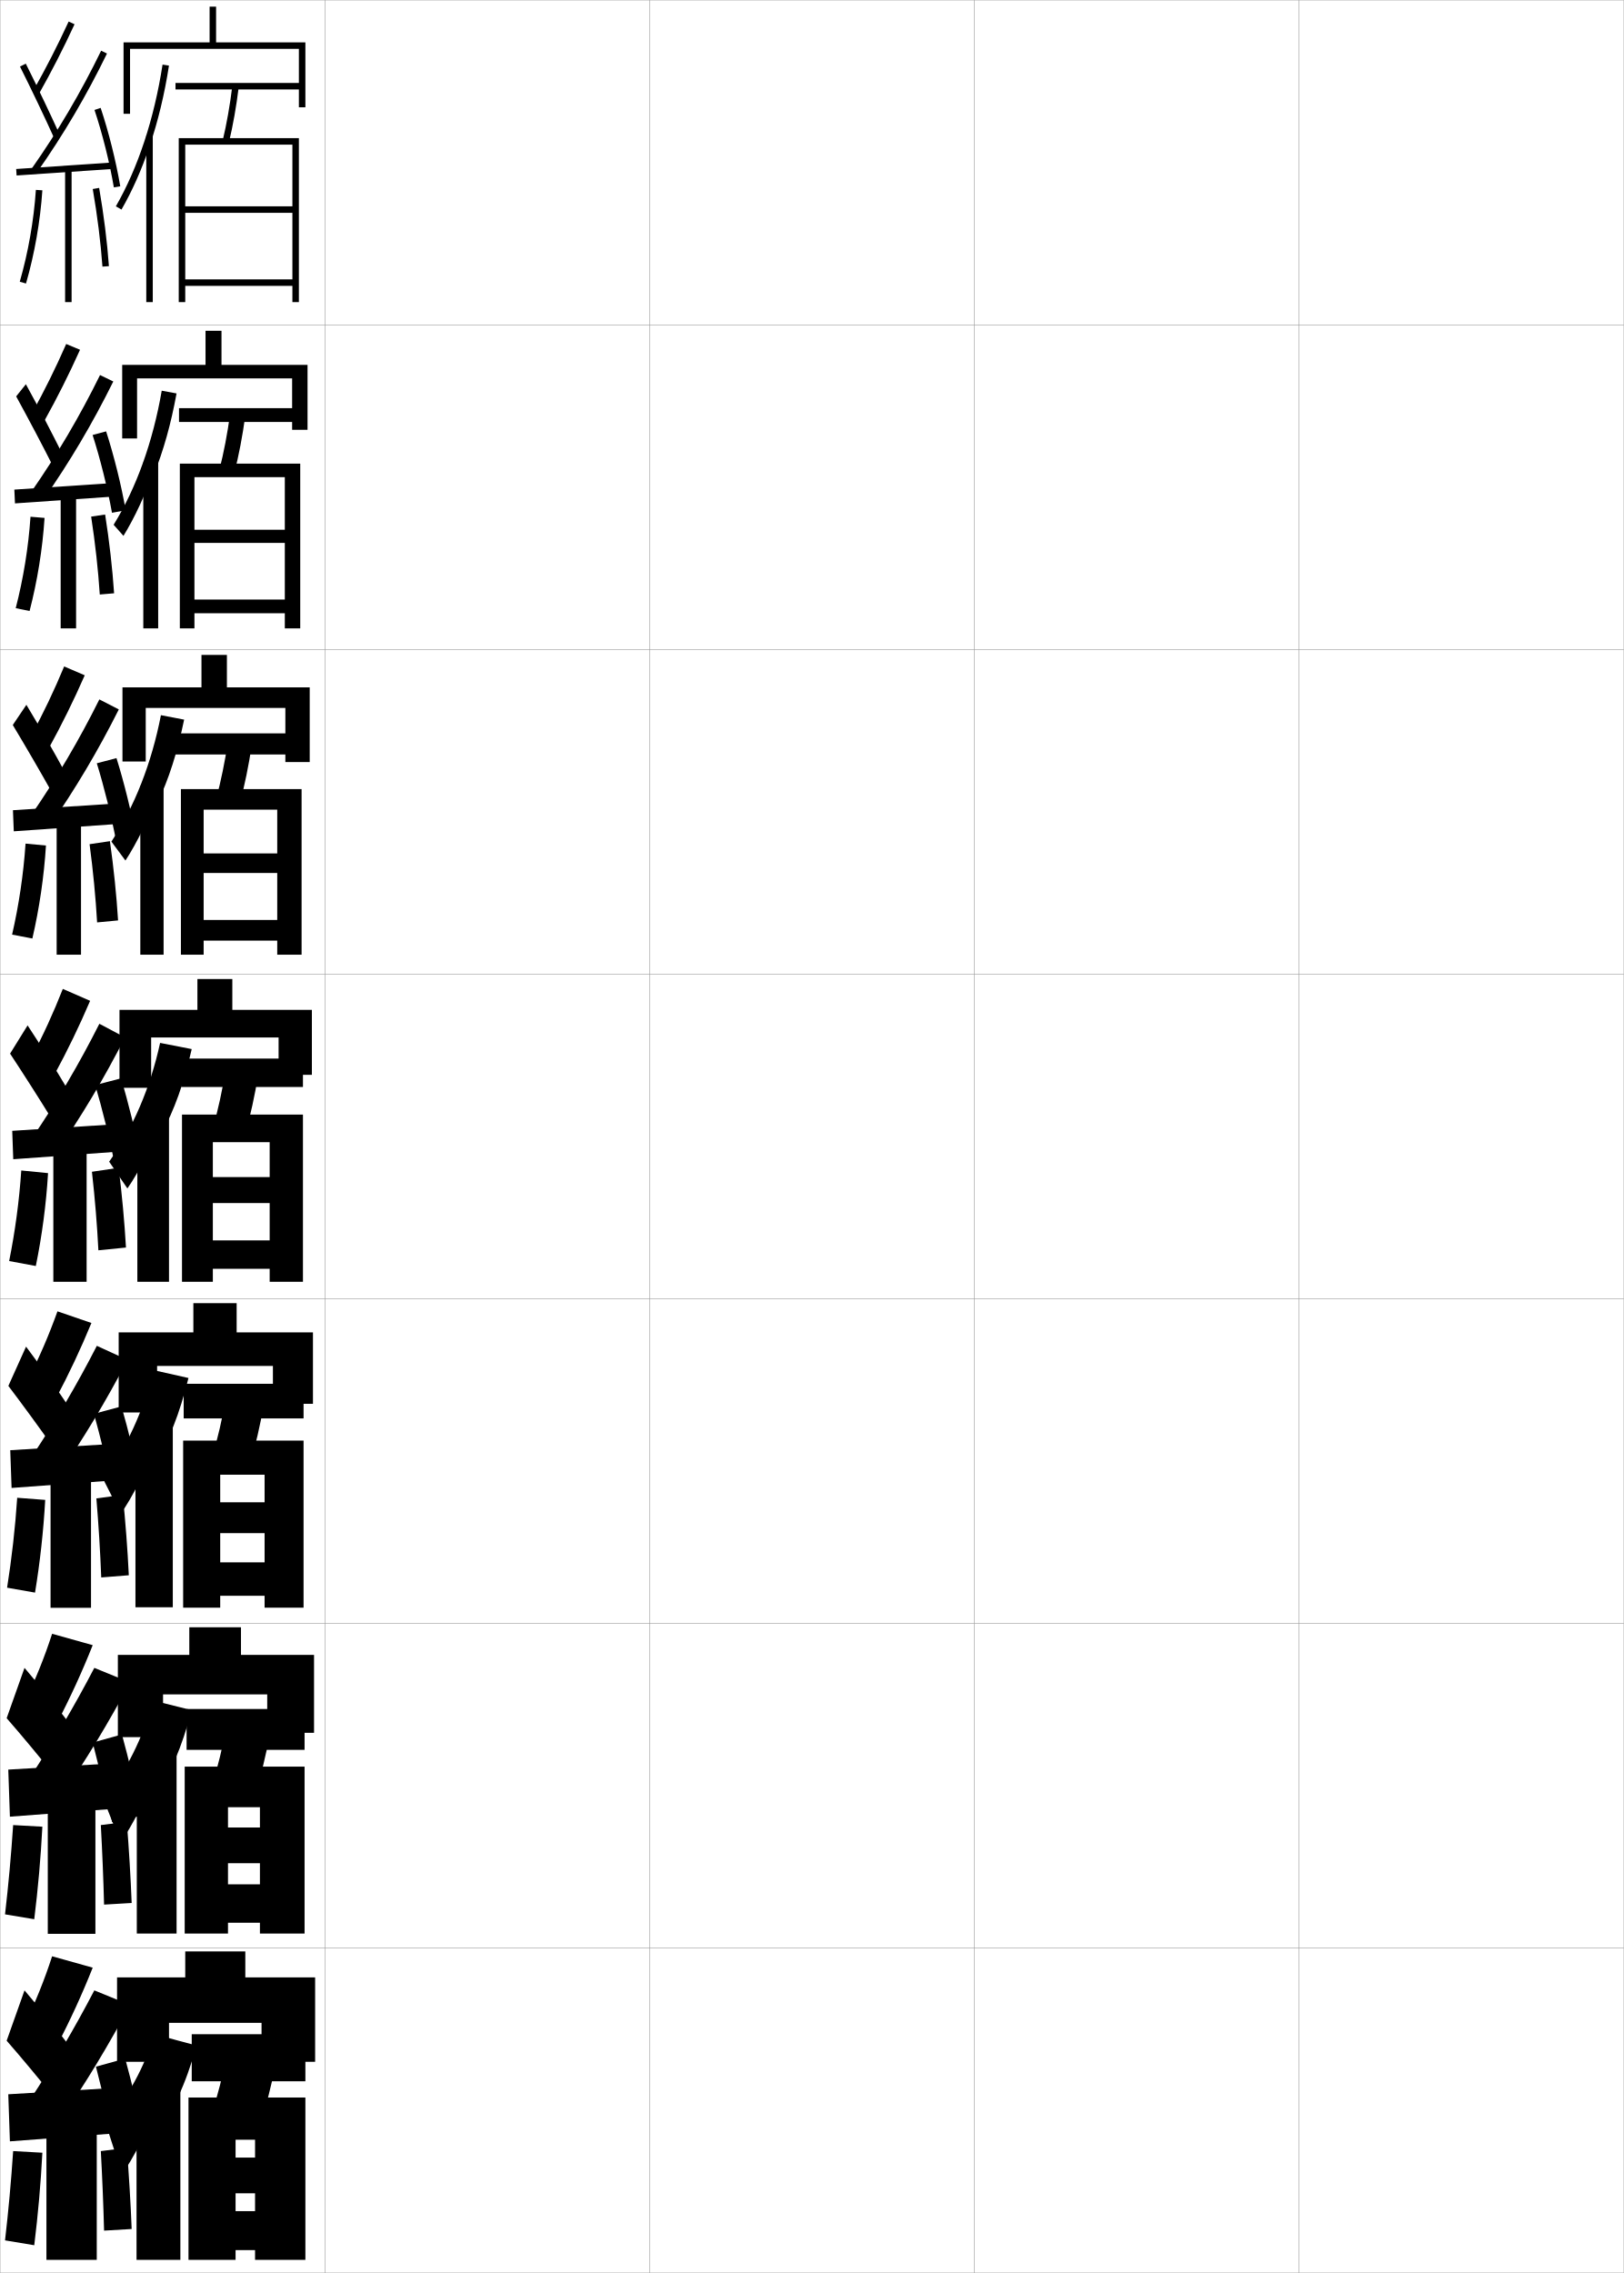
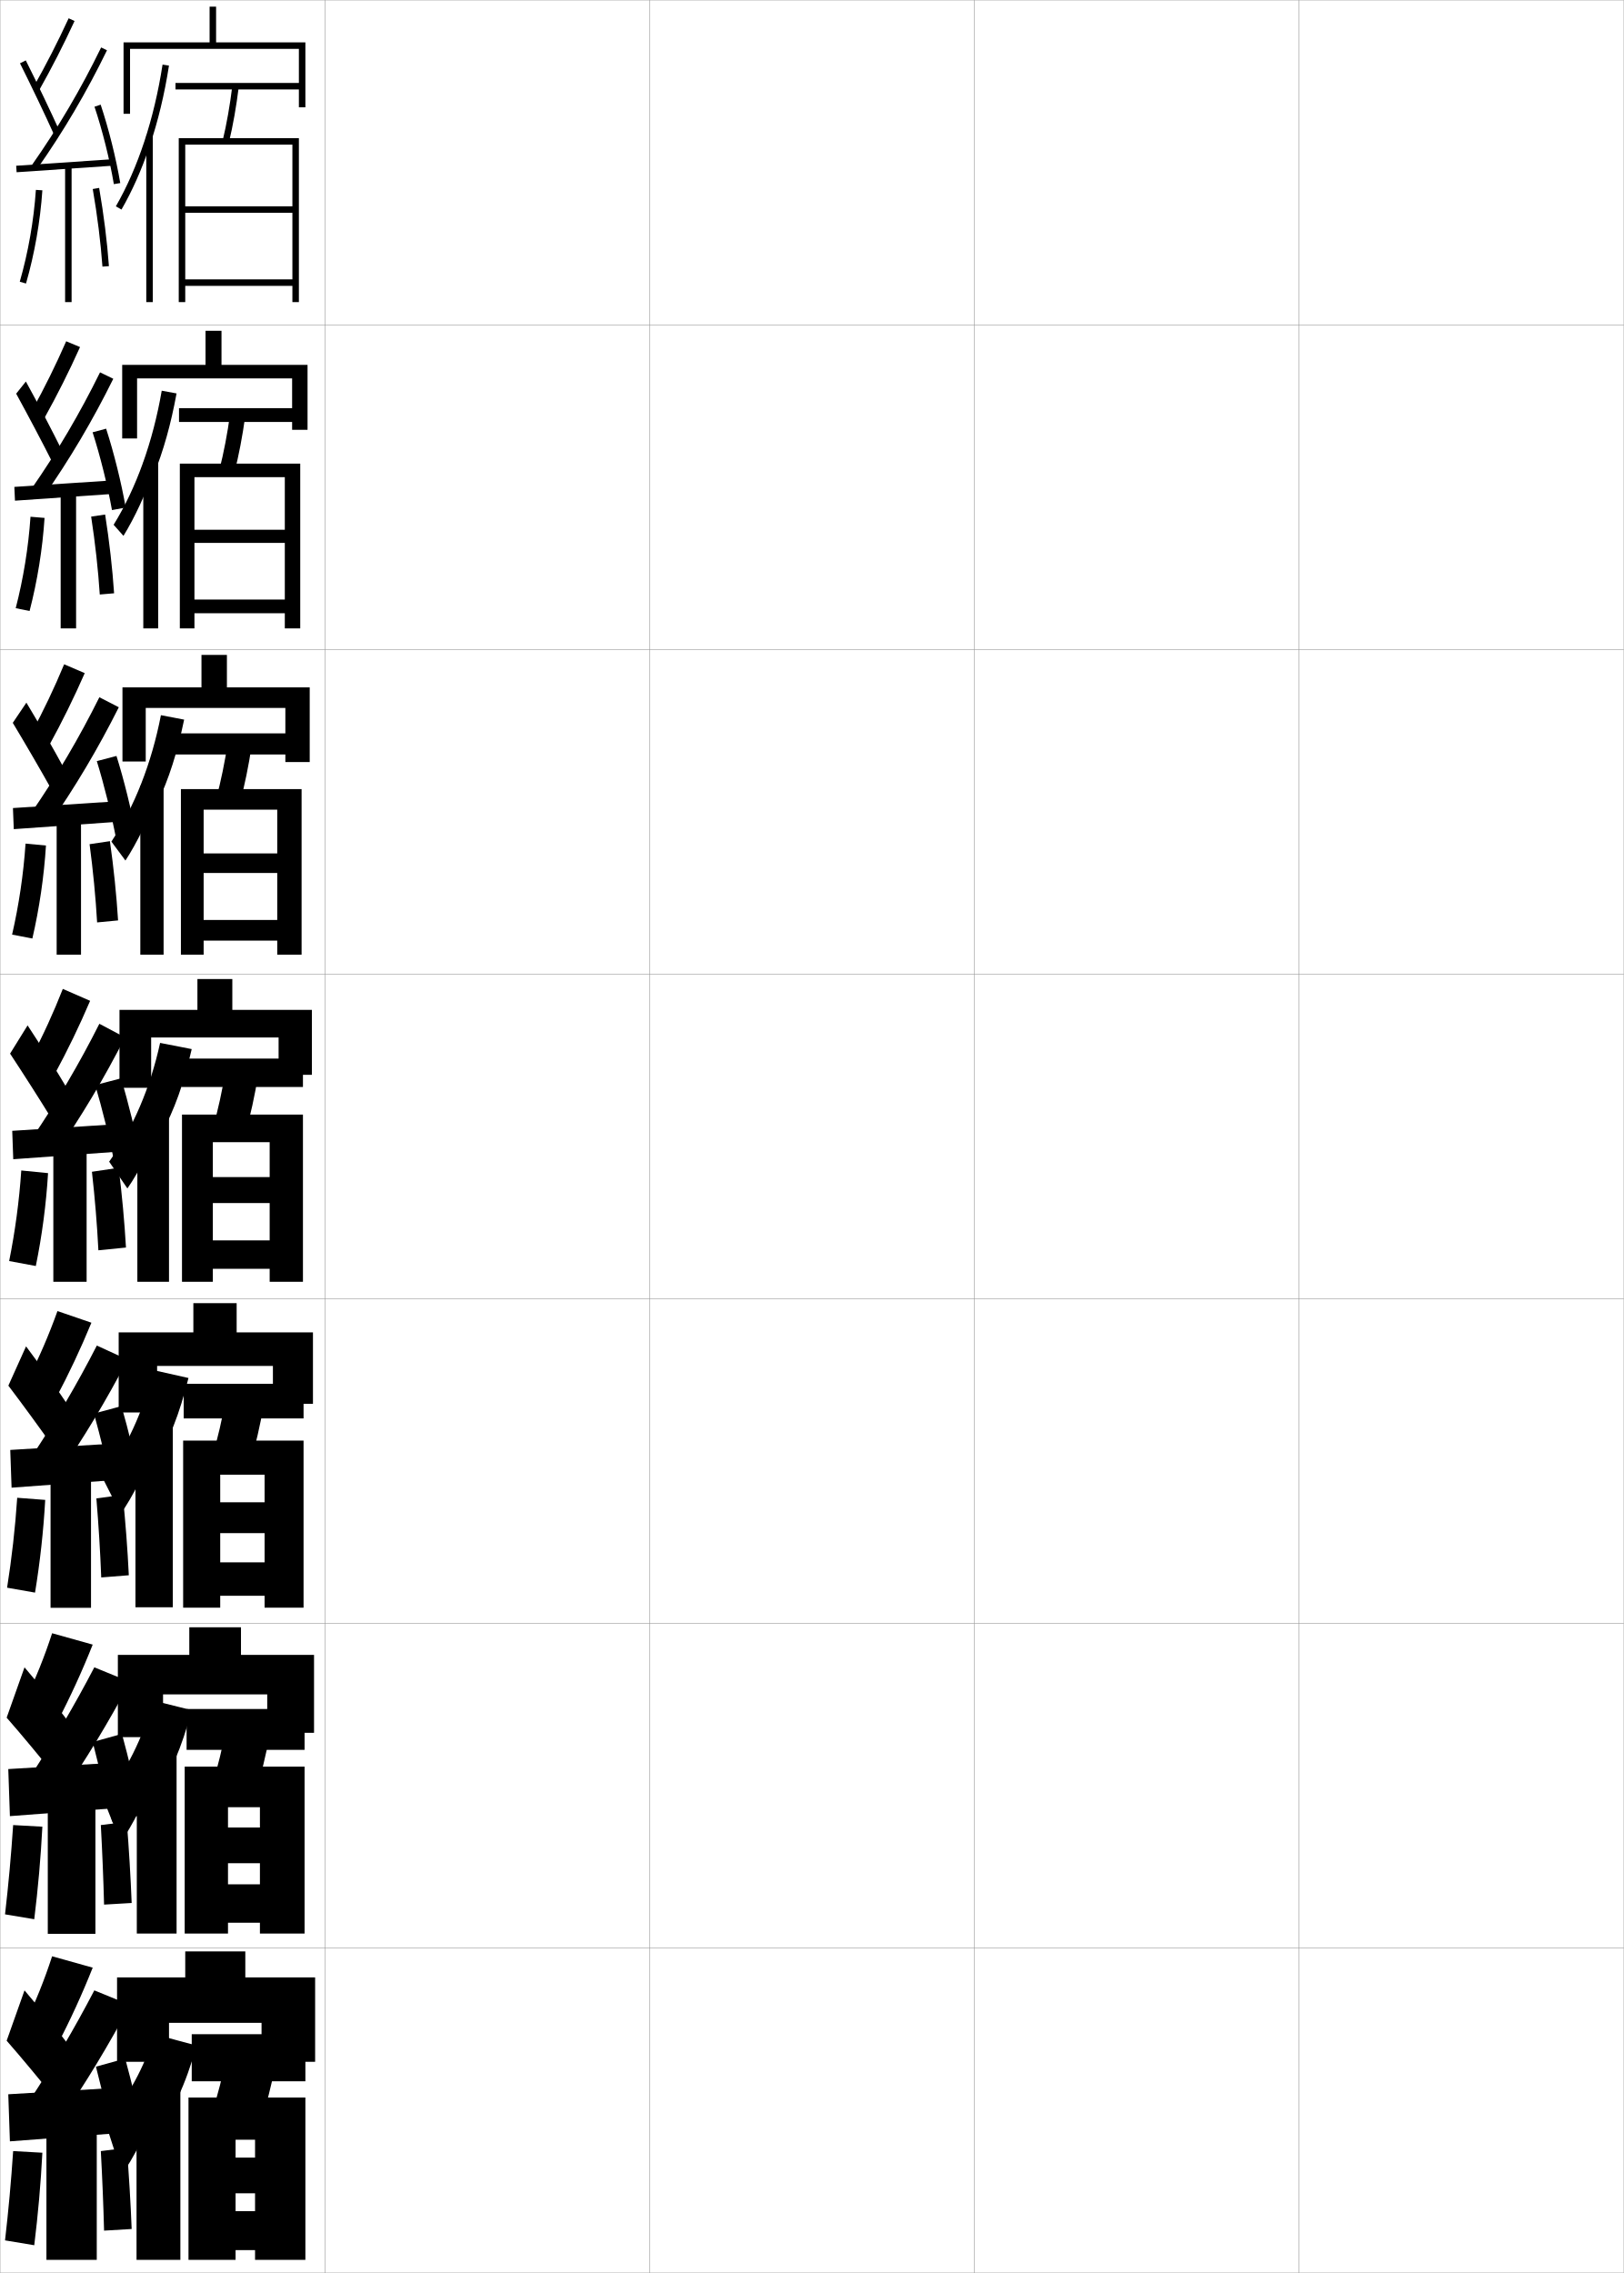
<svg xmlns="http://www.w3.org/2000/svg" width="500.1" height="700.1" viewBox="0 0 500.1 700.1" overflow="visible" enable-background="new 0 0 500.1 700.1" xml:space="preserve">
  <g id="glyphs">
    <g>
      <rect x="0.05" y="0.05" fill="none" stroke="#999999" stroke-width="0.1" width="100" height="100" />
      <rect x="0.05" y="100.05" fill="none" stroke="#999999" stroke-width="0.1" width="100" height="100" />
      <rect x="0.05" y="200.05" fill="none" stroke="#999999" stroke-width="0.1" width="100" height="100" />
      <rect x="0.05" y="300.05" fill="none" stroke="#999999" stroke-width="0.1" width="100" height="100" />
      <rect x="0.05" y="400.05" fill="none" stroke="#999999" stroke-width="0.1" width="100" height="100" />
      <rect x="0.05" y="500.05" fill="none" stroke="#999999" stroke-width="0.1" width="100" height="100" />
      <rect x="0.05" y="600.05" fill="none" stroke="#999999" stroke-width="0.1" width="100" height="100" />
      <rect x="100.05" y="0.05" fill="none" stroke="#999999" stroke-width="0.1" width="100" height="100" />
      <rect x="100.05" y="100.05" fill="none" stroke="#999999" stroke-width="0.1" width="100" height="100" />
      <rect x="100.05" y="200.05" fill="none" stroke="#999999" stroke-width="0.1" width="100" height="100" />
      <rect x="100.05" y="300.05" fill="none" stroke="#999999" stroke-width="0.1" width="100" height="100" />
      <rect x="100.05" y="400.05" fill="none" stroke="#999999" stroke-width="0.1" width="100" height="100" />
      <rect x="100.05" y="500.05" fill="none" stroke="#999999" stroke-width="0.1" width="100" height="100" />
      <rect x="100.05" y="600.05" fill="none" stroke="#999999" stroke-width="0.1" width="100" height="100" />
      <rect x="200.05" y="0.05" fill="none" stroke="#999999" stroke-width="0.1" width="100" height="100" />
      <rect x="200.05" y="100.05" fill="none" stroke="#999999" stroke-width="0.1" width="100" height="100" />
      <rect x="200.05" y="200.05" fill="none" stroke="#999999" stroke-width="0.1" width="100" height="100" />
      <rect x="200.05" y="300.05" fill="none" stroke="#999999" stroke-width="0.1" width="100" height="100" />
      <rect x="200.05" y="400.05" fill="none" stroke="#999999" stroke-width="0.1" width="100" height="100" />
      <rect x="200.05" y="500.05" fill="none" stroke="#999999" stroke-width="0.1" width="100" height="100" />
      <rect x="200.05" y="600.05" fill="none" stroke="#999999" stroke-width="0.1" width="100" height="100" />
      <rect x="300.05" y="0.05" fill="none" stroke="#999999" stroke-width="0.1" width="100" height="100" />
      <rect x="300.05" y="100.05" fill="none" stroke="#999999" stroke-width="0.1" width="100" height="100" />
      <rect x="300.05" y="200.05" fill="none" stroke="#999999" stroke-width="0.1" width="100" height="100" />
      <rect x="300.05" y="300.05" fill="none" stroke="#999999" stroke-width="0.1" width="100" height="100" />
      <rect x="300.05" y="400.05" fill="none" stroke="#999999" stroke-width="0.1" width="100" height="100" />
      <rect x="300.05" y="500.05" fill="none" stroke="#999999" stroke-width="0.1" width="100" height="100" />
      <rect x="300.05" y="600.05" fill="none" stroke="#999999" stroke-width="0.1" width="100" height="100" />
      <rect x="400.05" y="0.05" fill="none" stroke="#999999" stroke-width="0.1" width="100" height="100" />
      <rect x="400.05" y="100.05" fill="none" stroke="#999999" stroke-width="0.1" width="100" height="100" />
      <rect x="400.05" y="200.05" fill="none" stroke="#999999" stroke-width="0.1" width="100" height="100" />
      <rect x="400.05" y="300.05" fill="none" stroke="#999999" stroke-width="0.1" width="100" height="100" />
      <rect x="400.05" y="400.05" fill="none" stroke="#999999" stroke-width="0.1" width="100" height="100" />
      <rect x="400.05" y="500.05" fill="none" stroke="#999999" stroke-width="0.1" width="100" height="100" />
      <rect x="400.05" y="600.05" fill="none" stroke="#999999" stroke-width="0.1" width="100" height="100" />
    </g>
    <g>
      <path d="M37.55,669.55c3.003-3.595,8.739-14.976,10-20v8.5      c5.882-8.093,9.458-15.52,13-28l-13-3.5c-3.058,10.189-8.176,19.466-15,27.5      L37.55,669.55z" />
      <rect x="42.05" y="642.05" width="13.5" height="54" />
    </g>
    <g>
      <path d="M37.11,567.383c3.172-4.04,8.589-14.769,10.106-20.244v7.083      c5.335-8.028,8.653-15.611,11.831-27.48l-11.913-2.967      c-3.042,11.399-8.25,21.761-15.229,30.525L37.11,567.383z" />
      <rect x="42.133" y="540.091" width="12.25" height="55.458" />
    </g>
    <g>
      <path d="M37.172,466.217c3.341-4.487,8.438-14.562,10.211-20.488v5.666      c4.789-7.964,7.848-15.704,10.663-26.961l-10.825-2.435      c-3.027,12.61-8.325,24.055-15.46,33.551L37.172,466.217z" />
      <rect x="41.716" y="439.133" width="11.5" height="55.917" />
    </g>
    <g>
      <path d="M46.05,45.086c2.604-7.708,4.629-16.075,5.988-24.884l-1.977-0.305      c-2.578,16.697-7.55,31.793-14.379,43.653l1.734,0.998      C40.753,58.754,43.647,52.201,46.05,45.086L46.05,45.086z" />
      <rect x="45.05" y="41.8" width="2" height="51.25" />
    </g>
    <g>
      <path d="M47.216,146.579c3.149-7.772,5.434-15.982,7.157-25.402l-4.564-0.837      c-2.722,15.738-7.833,29.979-14.815,41.294l3.028,3.416      c3.394-5.508,6.917-13.017,9.194-19.887V146.579z" />
      <rect x="44.133" y="142.425" width="4.583" height="51.125" />
    </g>
    <g>
      <path d="M48.383,247.574c3.696-7.836,6.238-15.89,8.326-25.922l-7.151-1.37      c-2.867,14.78-8.116,28.164-15.252,38.935l4.323,5.833      c3.452-5.22,7.602-13.686,9.755-20.309V247.574z" />
      <rect x="43.216" y="242.05" width="7.167" height="52" />
    </g>
    <g>
      <path d="M39.233,366.05c3.51-4.933,8.287-14.354,10.316-20.732v4.25      c4.242-7.9,7.043-15.797,9.494-26.441l-9.738-1.902      c-3.011,13.821-8.399,26.35-15.689,36.576L39.233,366.05z" />
      <rect x="42.3" y="343.675" width="9.75" height="51.125" />
    </g>
    <g>
      <rect x="54.05" y="25.55" width="39" height="2" />
      <path d="M68.577,43.317l1.945,0.465c1.238-5.175,2.255-10.932,3.02-17.109      l-1.984-0.246C70.802,32.531,69.799,38.214,68.577,43.317z" />
      <polygon points="57.05,44.55 90.05,44.55 90.05,63.55 57.05,63.55       57.05,65.55 90.05,65.55 90.05,86.05 57.05,86.05 57.05,88.05       90.05,88.05 90.05,93.05 92.05,93.05 92.05,42.55 55.05,42.55       55.05,93.05 57.05,93.05 " />
    </g>
    <g>
      <rect x="55.133" y="125.716" width="38" height="4.25" />
      <path d="M72.193,145.576c1.354-5.296,2.474-11.154,3.35-17.508l-4.654-0.705      c-0.868,6.293-1.977,12.089-3.317,17.326L72.193,145.576z" />
      <polygon points="87.716,163.167 59.883,163.167 59.883,167.216 87.716,167.216       87.716,184.667 59.883,184.667 59.883,188.883 87.716,188.883 87.716,193.55       92.466,193.55 92.466,142.8 55.383,142.8 55.383,193.55 59.883,193.55       59.883,146.966 87.716,146.966 " />
    </g>
    <g>
      <rect x="53.216" y="225.883" width="40" height="6.5" />
      <path d="M73.865,247.371c1.47-5.419,2.693-11.376,3.68-17.906l-7.323-1.164      c-0.98,6.481-2.195,12.39-3.654,17.761L73.865,247.371z" />
      <polygon points="85.383,262.858 62.716,262.858 62.716,268.883 85.383,268.883       85.383,283.358 62.716,283.358 62.716,289.717 85.383,289.717 85.383,294.05       92.883,294.05 92.883,243.05 55.716,243.05 55.716,294.05 62.716,294.05       62.716,249.383 85.383,249.383 " />
    </g>
    <g>
      <g>
        <rect x="55.8" y="326.05" width="37.5" height="8.75" />
        <path d="M75.536,349.166c1.586-5.541,2.912-11.599,4.01-18.305l-9.992-1.623       c-1.093,6.67-2.413,12.69-3.99,18.195L75.536,349.166z" />
        <polygon points="83.05,362.55 65.55,362.55 65.55,370.55 83.05,370.55        83.05,382.05 65.55,382.05 65.55,390.8 83.05,390.8 83.05,394.8        93.3,394.8 93.3,343.3 56.05,343.3 56.05,394.8 65.55,394.8        65.55,351.8 83.05,351.8 " />
      </g>
      <g>
        <rect x="56.571" y="426.216" width="36.917" height="10.668" />
        <path d="M76.979,450.96c1.701-5.662,3.131-11.82,4.34-18.703L69.656,430.175       c-1.205,6.859-2.631,12.992-4.326,18.631L76.979,450.96z" />
        <polygon points="81.487,462.716 67.821,462.716 67.821,472.216 81.487,472.216        81.487,481.216 67.821,481.216 67.821,491.508 81.487,491.508 81.487,495.175        93.487,495.175 93.487,443.716 56.404,443.716 56.404,495.175 67.821,495.175        67.821,454.216 81.487,454.216 " />
      </g>
      <g>
        <rect x="57.467" y="526.383" width="36.333" height="12.584" />
        <path d="M78.545,552.755c1.817-5.785,3.351-12.042,4.67-19.102l-13.331-2.541       c-1.317,7.047-2.849,13.292-4.663,19.065L78.545,552.755z" />
        <polygon points="80.05,562.883 70.217,562.883 70.217,573.883 80.05,573.883        80.05,580.383 70.217,580.383 70.217,592.216 80.05,592.216 80.05,595.549        93.8,595.549 93.8,544.133 56.883,544.133 56.883,595.549 70.217,595.549        70.217,556.633 80.05,556.633 " />
      </g>
    </g>
    <g>
      <rect x="59.05" y="626.55" width="35" height="14.5" />
      <path d="M80.05,654.55c1.933-5.907,3.57-12.265,5-19.5l-15-3      c-1.43,7.235-3.067,13.593-5,19.5L80.05,654.55z" />
      <polygon points="78.55,664.55 72.55,664.55 72.55,675.55 78.55,675.55       78.55,681.05 72.55,681.05 72.55,693.05 78.55,693.05 78.55,696.05       94.05,696.05 94.05,646.05 58.05,646.05 58.05,696.05 72.55,696.05       72.55,659.05 78.55,659.05 " />
    </g>
    <g>
      <polygon points="80.55,623.05 80.55,635.05 97.05,635.05 97.05,609.05       75.55,609.05 75.55,601.05 57.05,601.05 57.05,609.05 36.05,609.05       36.05,635.05 52.05,635.05 52.05,623.05 " />
      <polygon points="82.3,533.717 96.716,533.717 96.716,509.716 74.216,509.716       74.216,501.216 58.299,501.216 58.299,509.716 36.299,509.716 36.299,535.05       50.216,535.05 50.216,521.883 82.3,521.883 " />
      <polygon points="84.05,432.383 96.383,432.383 96.383,410.383 72.883,410.383       72.883,401.383 59.55,401.383 59.55,410.383 36.55,410.383 36.55,435.05       48.383,435.05 48.383,420.717 84.05,420.717 " />
      <polygon points="85.8,331.05 96.05,331.05 96.05,311.05 71.55,311.05       71.55,301.55 60.8,301.55 60.8,311.05 36.8,311.05 36.8,335.05       46.55,335.05 46.55,319.55 85.8,319.55 " />
    </g>
    <g>
      <path d="M7.55,623.55l10,6.5c4.062-7.768,7.784-15.886,11-24l-12.5-3.5      C13.698,609.793,10.912,616.76,7.55,623.55z" />
      <path d="M2.05,628.55c4.521,5.159,10.724,12.638,15,18l5-15.5      c-3.977-5.259-9.525-12.163-14.5-18L2.05,628.55z" />
      <path d="M9.05,647.05l9.5,6c7.966-11.651,14.856-23.062,21.5-35.5l-11-4.5      C22.864,624.91,16.369,635.917,9.05,647.05z" />
      <polygon points="36.05,657.05 36.05,643.05 2.55,645.05 3.05,659.55 " />
      <path d="M29.55,636.55c1.783,6.949,4.351,17.411,6,24.5l9-2      c-1.52-7.368-4.032-17.837-6-25L29.55,636.55z" />
      <rect x="14.3" y="654.55" width="15.5" height="41.5" />
      <path d="M1.55,690.05l9,1.5c1.162-9.433,2.002-18.897,2.5-28.5l-9-0.5      C3.43,671.855,2.61,680.882,1.55,690.05z" />
      <path d="M40.55,686.55c-0.311-7.939-0.842-16.79-1.5-25l-8,1      c0.452,8.218,0.794,16.56,1,24.5L40.55,686.55z" />
    </g>
    <g>
-       <path d="M10.179,28.059l1.742,0.982c4.016-7.114,7.625-14.171,11.037-21.572      l-1.816-0.838C17.753,13.982,14.167,20.991,10.179,28.059z" />
-       <path d="M6.155,20.497c3.515,7.019,7.727,15.845,10.482,21.963l1.824-0.82      c-2.766-6.142-6.992-14.997-10.518-22.037L6.155,20.497z" />
-       <path d="M9.731,51.976l1.637,1.148c8.229-11.715,15.287-23.699,21.581-36.637      l-1.799-0.875C24.904,28.453,17.898,40.348,9.731,51.976z" />
-       <rect x="18.799" y="37.266" transform="matrix(-0.0678472 -0.9976957 0.9976957 -0.0678472 -30.78722 75.33493)" width="2.001" height="29.568" />
-       <path d="M29.102,33.867c2.435,7.277,4.664,16.192,5.962,23.85l1.973-0.334      c-1.314-7.753-3.572-16.781-6.038-24.15L29.102,33.867z" />
-       <rect x="20.05" y="52.05" width="2" height="41" />
+       <path d="M10.179,27.059l1.742,0.982c4.016-7.114,7.625-14.171,11.037-21.572      l-1.816-0.838C17.753,12.982,14.167,19.991,10.179,27.059z" />
+       <path d="M6.155,19.497c3.515,7.019,7.727,15.845,10.482,21.963l1.824-0.82      c-2.766-6.142-6.992-14.997-10.518-22.037L6.155,19.497z" />
+       <path d="M9.731,50.976l1.637,1.148c8.229-11.715,15.287-23.699,21.581-36.637      l-1.799-0.875C24.904,27.453,17.898,39.348,9.731,50.976z" />
+       <rect x="18.799" y="36.266" transform="matrix(-0.0678472 -0.9976957 0.9976957 -0.0678472 -29.78953 74.26709)" width="2.001" height="29.568" />
+       <path d="M29.102,32.867c2.435,7.277,4.664,16.192,5.962,23.85l1.973-0.334      c-1.314-7.753-3.572-16.781-6.038-24.15L29.102,32.867z" />
+       <rect x="20.05" y="51.05" width="2" height="42" />
      <path d="M6.089,86.773l1.922,0.553c2.645-9.195,4.386-19.123,5.037-28.709      l-1.996-0.135C10.411,67.929,8.694,77.712,6.089,86.773z" />
      <path d="M28.564,58.221c1.417,8.181,2.45,16.445,2.987,23.901l1.996-0.145      c-0.543-7.52-1.584-15.854-3.013-24.099L28.564,58.221z" />
    </g>
    <g>
-       <path d="M9.833,127.307l3.785,2.402c4.023-7.223,7.651-14.456,11.031-21.977      l-4.264-1.782C17.169,113.284,13.716,120.286,9.833,127.307z" />
-       <path d="M4.979,122.089c3.683,6.708,8.226,15.31,11.235,21.303l2.937-3.684      c-2.968-5.995-7.415-14.525-11.181-21.364L4.979,122.089z" />
-       <path d="M9.626,151.488l3.697,2.457c8.185-11.705,15.216-23.593,21.567-36.447      l-4.082-1.979C24.573,128.196,17.652,139.942,9.626,151.488z" />
-       <polygon points="4.418,150.802 4.614,155.048 34.698,152.965 34.585,148.801 " />
-       <path d="M28.518,133.981c2.326,7.223,4.612,16.396,5.969,23.958l4.227-0.778      c-1.349-7.689-3.649-16.957-6.032-24.293L28.518,133.981z" />
-       <rect x="18.684" y="152.467" width="4.75" height="41.083" />
+       <path d="M9.833,126.473l3.785,2.402c4.023-7.223,7.651-14.456,11.031-21.977      l-4.264-1.782C17.169,112.451,13.716,119.453,9.833,126.473z" />
+       <path d="M4.979,121.255c3.683,6.708,8.226,15.31,11.235,21.303l2.937-3.684      c-2.968-5.995-7.415-14.525-11.181-21.364L4.979,121.255z" />
+       <path d="M9.626,150.655l3.697,2.457c8.185-11.705,15.216-23.593,21.567-36.447      l-4.082-1.979C24.573,127.363,17.652,139.109,9.626,150.655z" />
+       <polygon points="4.418,149.968 4.614,154.214 34.698,152.131 34.585,147.967 " />
+       <path d="M28.518,133.148c2.326,7.223,4.612,16.396,5.969,23.958l4.227-0.778      c-1.349-7.689-3.649-16.957-6.032-24.293L28.518,133.148z" />
+       <rect x="18.684" y="151.633" width="4.75" height="41.917" />
      <path d="M4.841,187.32l4.268,0.877c2.397-9.235,3.988-19.086,4.614-28.675      l-4.33-0.362C8.756,168.583,7.189,178.24,4.841,187.32z" />
      <path d="M35.14,182.735c-0.512-7.637-1.469-16.058-2.762-24.254l-4.305,0.637      c1.248,8.141,2.166,16.416,2.655,23.997L35.14,182.735z" />
    </g>
    <g>
-       <path d="M9.618,226.555l5.453,3.822c4.03-7.331,7.678-14.742,11.024-22.381      l-6.336-2.726C16.717,212.586,13.397,219.582,9.618,226.555z" />
-       <path d="M3.936,223.306c3.85,6.397,8.726,14.774,11.988,20.642l4.05-6.172      c-3.17-5.849-7.838-14.054-11.845-20.691L3.936,223.306z" />
-       <path d="M9.653,251l5.383,3.766c8.141-11.694,15.144-23.486,21.554-36.258      l-5.99-3.083C24.373,227.939,17.538,239.538,9.653,251z" />
-       <polygon points="3.987,249.551 4.243,256.048 34.91,253.882 34.82,247.551 " />
-       <path d="M29.816,235.095c2.218,7.168,4.56,16.599,5.975,24.066l6.107-1.223      c-1.383-7.625-3.725-17.133-6.025-24.435L29.816,235.095z" />
-       <rect x="17.449" y="252.883" width="7.5" height="41.167" />
+       <path d="M9.618,225.889l5.453,3.822c4.03-7.331,7.678-14.742,11.024-22.381      l-6.336-2.726C16.717,211.92,13.397,218.915,9.618,225.889z" />
+       <path d="M3.936,222.64c3.85,6.397,8.726,14.774,11.988,20.642l4.05-6.172      c-3.17-5.849-7.838-14.054-11.845-20.691L3.936,222.64z" />
+       <path d="M9.653,250.334l5.383,3.766c8.141-11.694,15.144-23.486,21.554-36.258      l-5.99-3.083C24.373,227.272,17.538,238.871,9.653,250.334z" />
+       <polygon points="3.987,248.885 4.243,255.382 34.91,253.215 34.82,246.884 " />
+       <path d="M29.816,234.429c2.218,7.168,4.56,16.599,5.975,24.066l6.107-1.223      c-1.383-7.625-3.725-17.133-6.025-24.435L29.816,234.429z" />
+       <rect x="17.449" y="252.217" width="7.5" height="41.833" />
      <path d="M3.725,287.866l6.24,1.202c2.15-9.275,3.591-19.048,4.191-28.64      l-6.289-0.59C7.233,269.237,5.815,278.769,3.725,287.866z" />
      <path d="M36.364,283.493c-0.482-7.753-1.354-16.261-2.512-24.408l-6.265,0.931      c1.078,8.102,1.88,16.388,2.322,24.093L36.364,283.493z" />
    </g>
    <g>
      <g>
-         <path d="M7.55,524.217l10,6.5c4.062-7.768,7.784-15.886,11-24l-12.5-3.5       C13.698,510.46,10.912,517.427,7.55,524.217z" />
-         <path d="M2.05,529.217c4.521,5.159,10.724,12.638,15,18l5-15.5       c-3.977-5.259-9.525-12.163-14.5-18L2.05,529.217z" />
-         <path d="M9.05,547.717l9.5,6c7.966-11.651,14.856-23.062,21.5-35.5l-11-4.5       C22.864,525.577,16.369,536.584,9.05,547.717z" />
-         <polygon points="36.05,557.05 36.05,543.05 2.55,545.05 3.05,559.55 " />
-         <path d="M28.55,536.717c1.783,6.949,4.351,17.411,6,24.5l9-2       c-1.52-7.368-4.032-17.837-6-25L28.55,536.717z" />
-         <rect x="14.716" y="554.133" width="14.667" height="41.5" />
+         <path d="M7.55,524.05l10,6.5c4.062-7.768,7.784-15.886,11-24l-12.5-3.5       C13.698,510.293,10.912,517.26,7.55,524.05z" />
+         <path d="M2.05,529.05c4.521,5.159,10.724,12.638,15,18l5-15.5       c-3.977-5.259-9.525-12.163-14.5-18L2.05,529.05z" />
+         <path d="M9.05,547.55l9.5,6c7.966-11.651,14.856-23.062,21.5-35.5l-11-4.5       C22.864,525.41,16.369,536.417,9.05,547.55z" />
+         <polygon points="36.05,556.883 36.05,542.883 2.55,544.883 3.05,559.383 " />
+         <path d="M28.55,536.55c1.783,6.949,4.351,17.411,6,24.5l9-2       c-1.52-7.368-4.032-17.837-6-25L28.55,536.55z" />
+         <rect x="14.716" y="553.966" width="14.667" height="41.667" />
        <path d="M1.55,589.633l9,1.5c1.162-9.433,2.002-18.897,2.5-28.5l-9-0.5       C3.43,571.438,2.61,580.465,1.55,589.633z" />
        <path d="M40.55,586.133c-0.311-7.939-0.842-16.79-1.5-25l-8,1       c0.452,8.218,0.794,16.56,1,24.5L40.55,586.133z" />
      </g>
      <g>
-         <path d="M8.582,425.011l8.561,5.87c4.05-7.604,7.744-15.456,11.009-23.393       l-10.454-3.585C15.087,411.175,12.101,418.151,8.582,425.011z" />
-         <path d="M2.576,426.87c4.27,5.623,9.974,13.438,13.871,18.99l5.081-12.08       c-3.674-5.48-8.893-12.872-13.504-19.009L2.576,426.87z" />
-         <path d="M9.47,449.114l8.284,5.537c8.031-11.666,14.964-23.221,21.52-35.783       l-9.449-4.344C23.624,426.63,17.001,437.858,9.47,449.114z" />
-         <polygon points="3.158,446.675 3.566,458.3 35.691,455.925 35.658,444.675 " />
-         <path d="M28.938,435.463c1.946,7.031,4.429,17.106,5.991,24.337l8.493-1.833       c-1.468-7.464-3.917-17.573-6.009-24.788L28.938,435.463z" />
-         <rect x="15.57" y="453.716" width="12.459" height="41.5" />
+         <path d="M8.582,424.927l8.561,5.871c4.05-7.604,7.744-15.457,11.009-23.393       l-10.454-3.586C15.087,411.091,12.101,418.068,8.582,424.927z" />
+         <path d="M2.576,426.786c4.27,5.623,9.974,13.439,13.871,18.991l5.081-12.08       c-3.674-5.48-8.893-12.872-13.504-19.009L2.576,426.786z" />
+         <path d="M9.47,449.031l8.284,5.537c8.031-11.667,14.964-23.221,21.52-35.784       l-9.449-4.344C23.624,426.546,17.001,437.774,9.47,449.031z" />
+         <polygon points="3.158,446.592 3.566,458.216 35.691,455.841 35.658,444.592 " />
+         <path d="M28.938,435.38c1.946,7.031,4.429,17.105,5.991,24.337l8.493-1.833       c-1.468-7.465-3.917-17.573-6.009-24.789L28.938,435.38z" />
+         <rect x="15.57" y="453.633" width="12.459" height="41.583" />
        <path d="M2.185,489.022l8.605,1.514c1.533-9.374,2.598-18.955,3.134-28.553       l-8.624-0.659C4.675,470.665,3.631,479.881,2.185,489.022z" />
        <path d="M39.674,485.191c-0.381-7.904-1.041-16.628-1.88-24.781l-8.112,1.112       c0.681,8.141,1.195,16.459,1.495,24.344L39.674,485.191z" />
      </g>
      <g>
        <path d="M19.346,304.59c-2.87,7.299-6.057,14.287-9.731,21.214l7.121,5.241       c4.038-7.439,7.704-15.027,11.019-22.785L19.346,304.59z" />
        <path d="M3.103,324.523c4.018,6.087,9.225,14.239,12.741,19.981l5.162-8.66       c-3.372-5.702-8.26-13.582-12.509-20.019L3.103,324.523z" />
        <path d="M9.891,350.513l7.068,5.074c8.097-11.683,15.072-23.38,21.54-36.068       l-7.898-4.188C24.384,327.682,17.634,339.133,9.891,350.513z" />
        <polygon points="3.767,348.301 4.083,357.049 35.333,354.799 35.267,346.301 " />
        <path d="M29.325,334.209c2.109,7.113,4.508,16.802,5.981,24.175l7.986-1.667       c-1.417-7.561-3.802-17.309-6.019-24.576L29.325,334.209z" />
        <rect x="16.425" y="353.3" width="10.25" height="41.5" />
        <path d="M6.551,360.516c-0.63,9.376-1.898,18.781-3.731,27.896l8.211,1.526       c1.903-9.314,3.193-19.011,3.769-28.604L6.551,360.516z" />
        <path d="M38.798,384.25c-0.451-7.869-1.239-16.465-2.261-24.562L28.312,360.912       c0.909,8.062,1.596,16.359,1.989,24.188L38.798,384.25z" />
      </g>
    </g>
    <polygon points="92.05,33.05 94.05,33.05 94.05,13.05 66.55,13.05      66.55,2.05 64.55,2.05 64.55,13.05 38.05,13.05 38.05,35.05      40.05,35.05 40.05,15.05 92.05,15.05 " />
    <polygon points="89.966,132.383 94.716,132.383 94.716,112.383 68.216,112.383      68.216,101.883 63.299,101.883 63.299,112.383 37.633,112.383 37.633,135.05      42.216,135.05 42.216,116.549 89.966,116.549 " />
    <polygon points="87.883,234.716 95.383,234.716 95.383,211.716 69.883,211.716      69.883,201.717 62.05,201.717 62.05,211.716 37.716,211.716 37.716,234.55      44.883,234.55 44.883,218.05 87.883,218.05 " />
  </g>
</svg>
